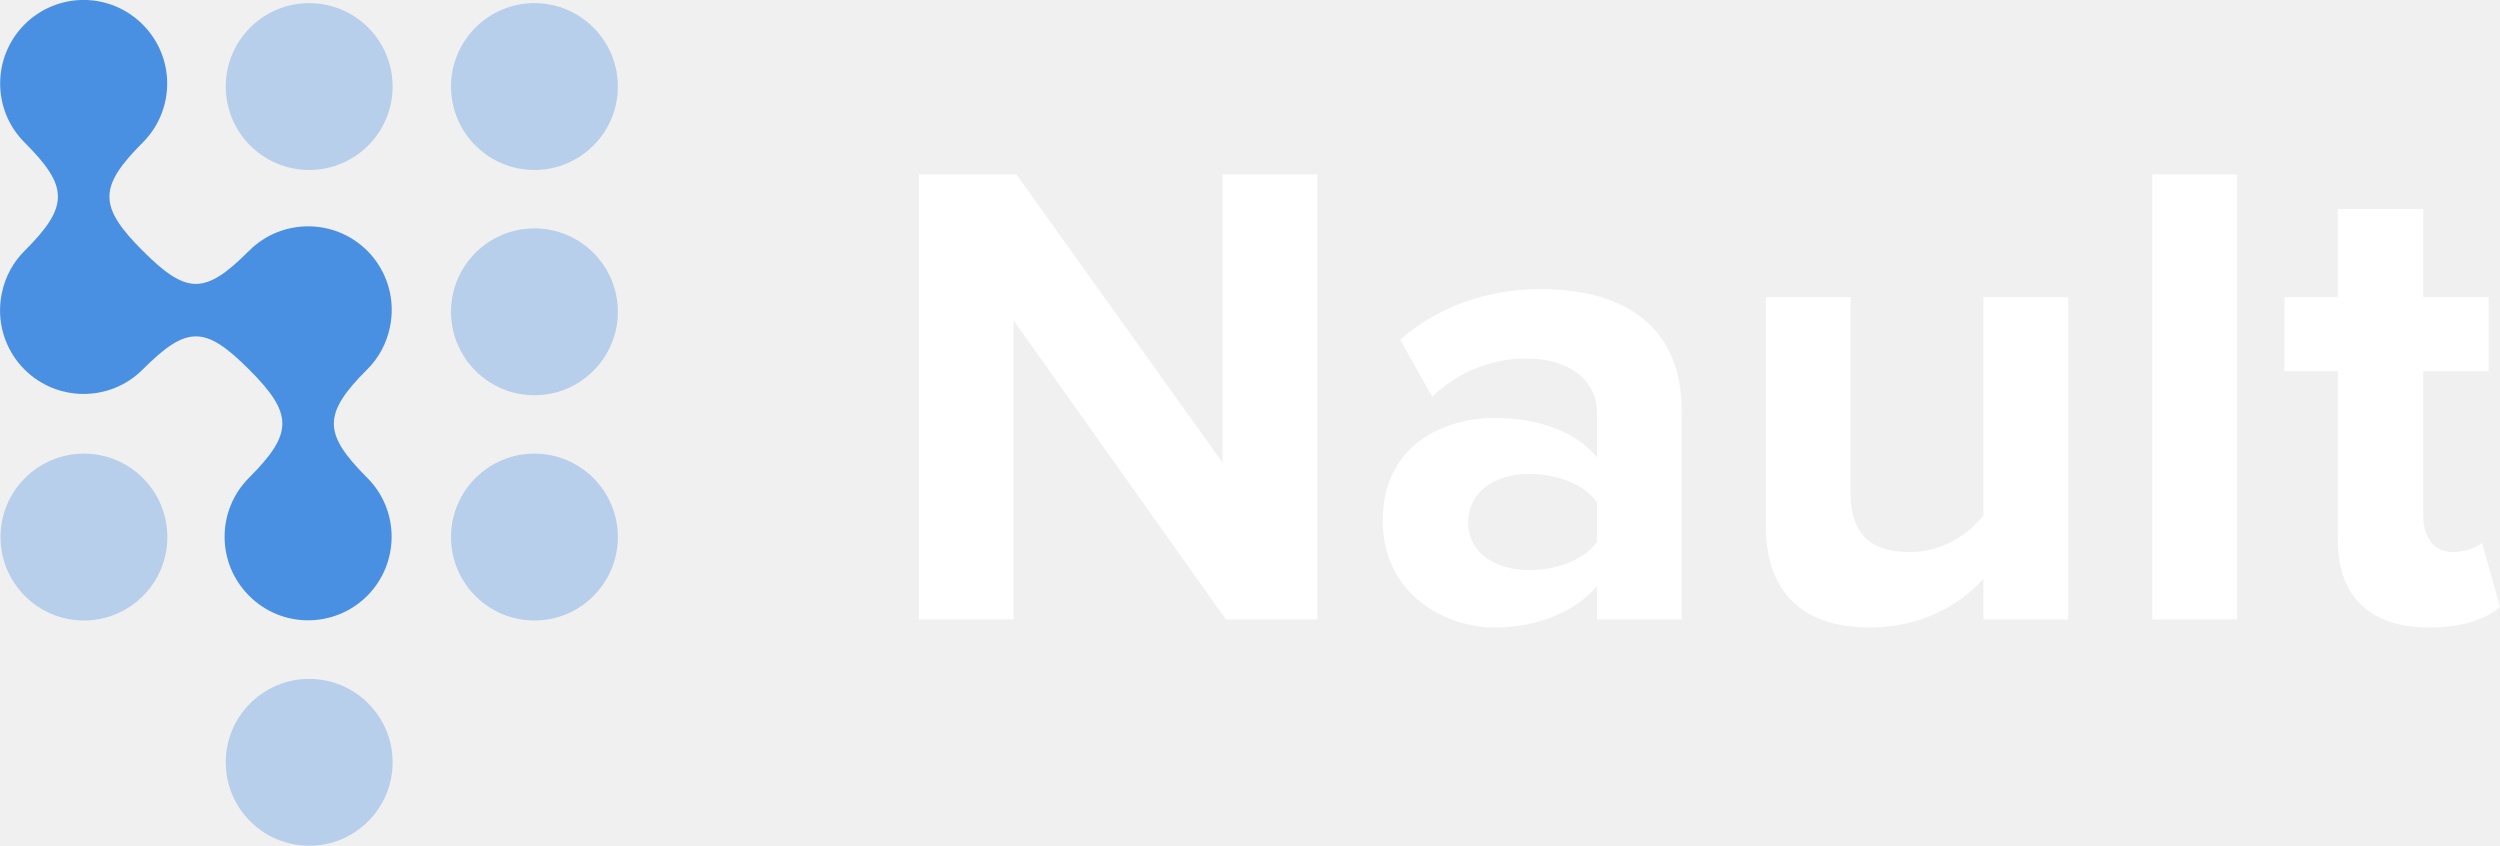
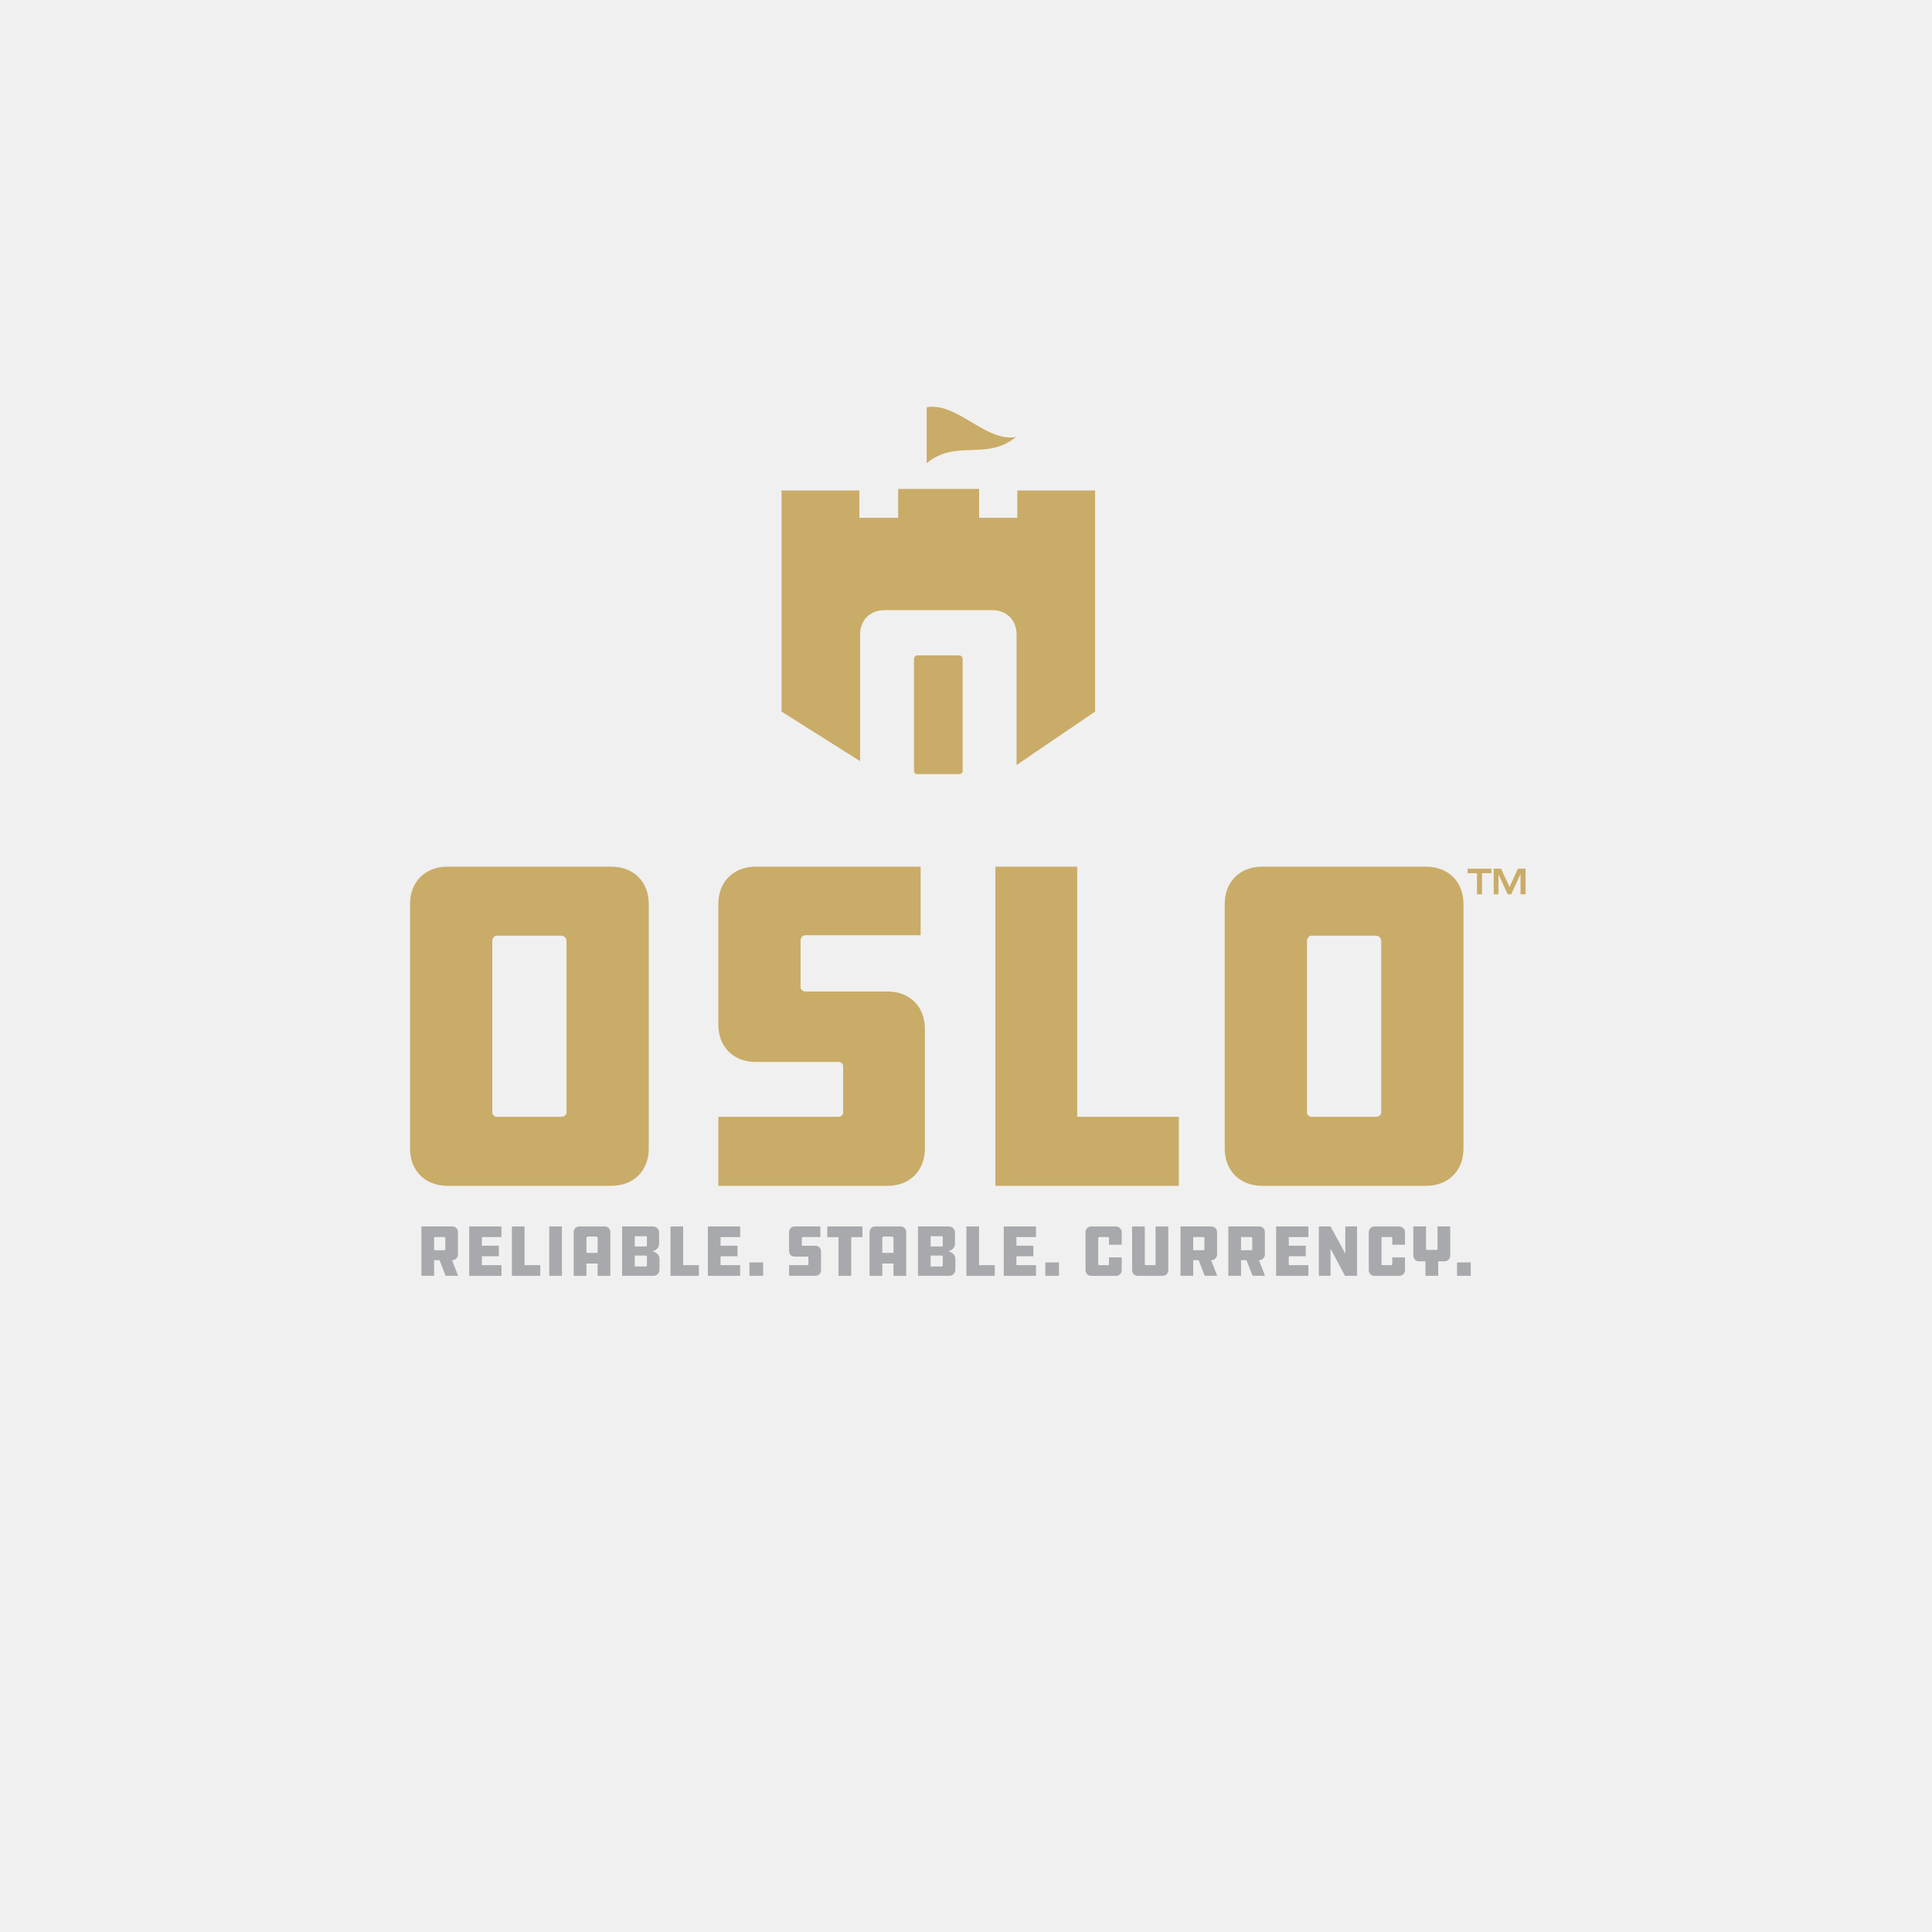
- <svg xmlns="http://www.w3.org/2000/svg" version="1.1" id="Layer_1" x="0px" y="0px" viewBox="443 143.1 1498.3 506.9" style="enable-background:new 443 143.1 1498.3 506.9;" xml:space="preserve">
-   <style type="text/css">
- 	.st0{fill:#4A90E2;}
- 	.st1{fill:#B7CFEA;}
- 	.st2{fill:#FFF;}
- </style>
-   <g transform="translate(-233.7 -345.73)">
-     <path class="st0" d="M826,845.9c-19.6-19.6-19.6-51.2,0-70.8c26.6-26.6,26.5-38.3,0-64.8c-26.5-26.5-37.3-26.5-63.8,0   c-19.5,19.5-51.2,19.5-70.8,0c-12.1-12.1-17.2-29.5-13.5-46.2c2-9.5,6.7-18.2,13.6-25c26.6-26.6,26.5-38.3,0-64.8   c-19.6-19.5-19.6-51.2-0.1-70.8c0,0,0,0,0,0c9.4-9.4,22.1-14.7,35.4-14.7c13.3,0,26,5.3,35.4,14.7c19.6,19.6,19.6,51.2,0,70.8   c-26.6,26.6-26.5,38.3,0,64.8c26.5,26.5,37.3,26.5,63.8,0c19.5-19.5,51.2-19.5,70.8,0c12.1,12.1,17.2,29.5,13.5,46.2   c-2,9.5-6.7,18.2-13.6,25c-26.6,26.6-26.5,38.3,0,64.8c19.6,19.5,19.6,51.2,0.1,70.8c0,0,0,0,0,0   C877.2,865.5,845.5,865.5,826,845.9L826,845.9z" />
-     <path class="st1" d="M727,760.7c27.6,0,50,22.4,50,50s-22.4,50-50,50s-50-22.4-50-50S699.4,760.7,727,760.7z" />
-     <path class="st1" d="M862,490.7c27.6,0,50,22.4,50,50c0,27.6-22.4,50-50,50s-50-22.4-50-50C812,513.1,834.4,490.7,862,490.7z" />
-     <path class="st1" d="M997,490.7c27.6,0,50,22.4,50,50c0,27.6-22.4,50-50,50s-50-22.4-50-50C947,513.1,969.4,490.7,997,490.7z" />
-     <path class="st1" d="M997,625.7c27.6,0,50,22.4,50,50c0,27.6-22.4,50-50,50s-50-22.4-50-50C947,648.1,969.4,625.7,997,625.7z" />
-     <path class="st1" d="M997,760.7c27.6,0,50,22.4,50,50s-22.4,50-50,50s-50-22.4-50-50S969.4,760.7,997,760.7z" />
-     <path class="st1" d="M862,895.7c27.6,0,50,22.4,50,50s-22.4,50-50,50s-50-22.4-50-50S834.4,895.7,862,895.7z" />
-     <path class="st2" d="M1411.4,860.1h54.8V593.3h-56.8v172.8l-123.6-172.8h-58.4v266.8h56.8V680.9L1411.4,860.1z M1633.8,860.1h50.8   V735.3c0-55.6-40.4-73.2-84.4-73.2c-30.4,0-60.8,9.6-84.4,30.4l19.2,34c16.4-15.2,35.6-22.8,56.4-22.8c25.6,0,42.4,12.8,42.4,32.4   v26.8c-12.8-15.6-35.6-23.6-61.2-23.6c-30.8,0-67.2,16.4-67.2,61.6c0,43.2,36.4,64,67.2,64c25.2,0,48-9.2,61.2-24.8V860.1z    M1633.8,813.7c-8.4,11.2-24.4,16.8-40.8,16.8c-20,0-36.4-10.4-36.4-28.4c0-18.8,16.4-29.2,36.4-29.2c16.4,0,32.4,5.6,40.8,16.8   V813.7z M1865.4,860.1h50.8V666.9h-50.8v130.8c-8.8,11.2-24.4,22-44,22c-21.6,0-35.6-8.8-35.6-35.6V666.9H1735v137.2   c0,37.6,20,60.8,62.4,60.8c31.6,0,54.8-14.4,68-29.2V860.1z M1966.6,860.1h50.8V593.3h-50.8V860.1z M2132.6,864.9   c21.2,0,34.8-5.6,42.4-12.4l-10.8-38.4c-2.8,2.8-10,5.6-17.6,5.6c-11.2,0-17.6-9.2-17.6-21.2v-87.2h39.2v-44.4H2129v-52.8h-51.2   v52.8h-32v44.4h32v100.8C2077.8,846.5,2097,864.9,2132.6,864.9z" />
+ <svg xmlns="http://www.w3.org/2000/svg" width="960" height="960" version="1.1" viewBox="0 0 960 960" xml:space="preserve">
+   <defs>
+     <clipPath id="clipPath24">
+       <path d="m0 720h720v-720h-720z" />
+     </clipPath>
+   </defs>
+   <g transform="matrix(1.3333 0 0 -1.3333 0 960)">
+     <g transform="translate(550.45 394.6)">
+       <path d="m0 0h-3.501v1.665h8.867v-1.665h-3.501v-7.869h-1.865z" fill="#c9ac68" />
+     </g>
+     <g transform="translate(556.67 396.27)">
+       <path d="m0 0h2.746l3.147-6.83 3.143 6.83h2.83v-9.534h-1.862v7.6l-3.474-7.6h-1.322l-3.414 7.471v-7.471h-1.794z" fill="#c9ac68" />
+     </g>
+     <g clip-path="url(#clipPath24)">
+       <g transform="translate(165.96 258.72)">
+         <path d="m0 0c0 0.137-0.136 0.272-0.246 0.272h-3.924v-4.905h3.924c0.11 0 0.246 0.137 0.246 0.245zm2.644 4.225c1.117 0 2.07-0.9 2.07-2.072v-8.421c0-1.117-0.953-2.071-2.07-2.071h-0.137l2.262-5.832h-4.633l-2.289 5.832h-2.017v-5.832h-4.742v18.396z" fill="#a7a9ac" />
+       </g>
+       <g transform="translate(174.87 262.94)">
+         <path d="m0 0h12.018v-3.952h-7.303v-3.216h6.322v-3.924h-6.322v-3.325h7.303v-3.979h-12.018z" fill="#a7a9ac" />
+       </g>
+       <g transform="translate(190.78 262.94)">
+         <path d="m0 0h4.715v-14.417h5.859v-3.979h-10.574z" fill="#a7a9ac" />
+       </g>
+       <path d="m209.42 244.55h-4.715v18.396h4.715z" fill="#a7a9ac" />
+       <g transform="translate(222.72 253.1)">
+         <path d="m0 0v5.532c0 0.326-0.272 0.545-0.654 0.545h-2.943c-0.327 0-0.572-0.246-0.572-0.545v-5.532zm4.742-8.558h-4.742v4.579h-4.169v-4.579h-4.743v16.243c0 1.281 0.872 2.153 2.153 2.153h9.348c1.281 0 2.153-0.872 2.153-2.153z" fill="#a7a9ac" />
+       </g>
+       <g transform="translate(241.09 251.8)">
+         <path d="m0 0c0 0.137-0.082 0.3-0.272 0.3h-4.251v-4.061h4.251c0.19 0 0.272 0.137 0.272 0.273zm0 7.194c0 0.137-0.082 0.3-0.272 0.3h-4.251v-3.815h4.251c0.19 0 0.272 0.136 0.272 0.3zm-9.238-14.443v18.395h11.337c1.499 0 2.452-0.954 2.452-2.316v-4.088c0-1.254-0.817-2.453-2.507-2.861 1.69-0.409 2.643-1.554 2.643-2.78v-4.006c0-1.445-0.953-2.344-2.452-2.344z" fill="#a7a9ac" />
+       </g>
+       <g transform="translate(249.89 262.94)">
+         <path d="m0 0h4.715v-14.417h5.859v-3.979h-10.574z" fill="#a7a9ac" />
+       </g>
+       <g transform="translate(263.82 262.94)">
+         <path d="m0 0h12.018v-3.952h-7.303v-3.216h6.322v-3.924h-6.322v-3.325h7.303v-3.979h-12.018z" fill="#a7a9ac" />
+       </g>
+       <path d="m284.4 244.55h-5.096v4.987h5.096z" fill="#a7a9ac" />
+       <g transform="translate(294.07 248.53)">
+         <path d="m0 0h6.895c0.19 0 0.299 0.109 0.299 0.245v2.671c0 0.137-0.109 0.245-0.299 0.245h-4.742c-1.281 0-2.153 0.872-2.153 2.153v6.95c0 1.281 0.872 2.153 2.153 2.153h9.511v-3.952h-6.65c-0.163 0-0.272-0.136-0.272-0.3v-2.697c0-0.11 0.109-0.246 0.272-0.246h4.742c1.281 0 2.153-0.872 2.153-2.153v-6.894c0-1.281-0.872-2.154-2.153-2.154h-9.756z" fill="#a7a9ac" />
+       </g>
+       <g transform="translate(321.4 262.94)">
+         <path d="m0 0v-3.979h-4.17v-14.417h-4.742v14.417h-4.169v3.979z" fill="#a7a9ac" />
+       </g>
+       <g transform="translate(332.98 253.1)">
+         <path d="m0 0v5.532c0 0.326-0.272 0.545-0.654 0.545h-2.943c-0.327 0-0.572-0.246-0.572-0.545v-5.532zm4.742-8.558h-4.742v4.579h-4.169v-4.579h-4.743v16.243c0 1.281 0.872 2.153 2.153 2.153h9.348c1.281 0 2.153-0.872 2.153-2.153z" fill="#a7a9ac" />
+       </g>
+       <g transform="translate(351.35 251.8)">
+         <path d="m0 0c0 0.137-0.082 0.3-0.272 0.3h-4.251v-4.061h4.251c0.19 0 0.272 0.137 0.272 0.273zm0 7.194c0 0.137-0.082 0.3-0.272 0.3h-4.251v-3.815h4.251c0.19 0 0.272 0.136 0.272 0.3zm-9.238-14.443v18.395h11.337c1.499 0 2.452-0.954 2.452-2.316v-4.088c0-1.254-0.817-2.453-2.507-2.861 1.69-0.409 2.643-1.554 2.643-2.78v-4.006c0-1.445-0.953-2.344-2.452-2.344z" fill="#a7a9ac" />
+       </g>
+       <g transform="translate(360.15 262.94)">
+         <path d="m0 0h4.715v-14.417h5.859v-3.979h-10.574z" fill="#a7a9ac" />
+       </g>
+       <g transform="translate(374.08 262.94)">
+         <path d="m0 0h12.019v-3.952h-7.304v-3.216h6.322v-3.924h-6.322v-3.325h7.304v-3.979h-12.019z" fill="#a7a9ac" />
+       </g>
+       <path d="m394.66 244.55h-5.096v4.987h5.096z" fill="#a7a9ac" />
+       <g transform="translate(418.04 251.41)">
+         <path d="m0 0v-4.769c0-1.199-0.98-2.098-2.152-2.098h-9.24c-1.171 0-2.097 0.899-2.097 2.098v14.226c0 1.117 0.926 2.071 2.097 2.071h9.24c1.172 0 2.152-0.954 2.152-2.071v-4.742h-4.742v2.561c0 0.164-0.136 0.3-0.245 0.3h-3.461c-0.163 0-0.3-0.136-0.3-0.3v-9.892c0-0.163 0.137-0.273 0.3-0.273h3.461c0.109 0 0.245 0.11 0.245 0.273v2.616z" fill="#a7a9ac" />
+       </g>
+       <g transform="translate(426.65 262.94)">
+         <path d="m0 0v-14.172c0-0.136 0.136-0.245 0.245-0.245h3.461c0.163 0 0.3 0.109 0.3 0.245v14.172h4.742v-16.297c0-1.199-0.927-2.099-2.071-2.099h-9.321c-1.117 0-2.098 0.9-2.098 2.099v16.297z" fill="#a7a9ac" />
+       </g>
+       <g transform="translate(448.86 258.72)">
+         <path d="m0 0c0 0.137-0.136 0.272-0.245 0.272h-3.924v-4.905h3.924c0.109 0 0.245 0.137 0.245 0.245zm2.644 4.225c1.117 0 2.071-0.9 2.071-2.072v-8.421c0-1.117-0.954-2.071-2.071-2.071h-0.136l2.262-5.832h-4.633l-2.289 5.832h-2.017v-5.832h-4.742v18.396z" fill="#a7a9ac" />
+       </g>
+       <g transform="translate(466.68 258.72)">
+         <path d="m0 0c0 0.137-0.136 0.272-0.245 0.272h-3.924v-4.905h3.924c0.109 0 0.245 0.137 0.245 0.245zm2.644 4.225c1.117 0 2.071-0.9 2.071-2.072v-8.421c0-1.117-0.954-2.071-2.071-2.071h-0.136l2.262-5.832h-4.633l-2.289 5.832h-2.017v-5.832h-4.742v18.396z" fill="#a7a9ac" />
+       </g>
+       <g transform="translate(475.59 262.94)">
+         <path d="m0 0h12.019v-3.952h-7.304v-3.216h6.322v-3.924h-6.322v-3.325h7.304v-3.979h-12.019z" fill="#a7a9ac" />
+       </g>
+       <g transform="translate(495.87 254.66)">
+         <path d="m0 0v-10.11h-4.36v18.395h4.36l5.505-10.138v10.138h4.36v-18.395h-4.496z" fill="#a7a9ac" />
+       </g>
+       <g transform="translate(523.61 251.41)">
+         <path d="m0 0v-4.769c0-1.199-0.98-2.098-2.152-2.098h-9.24c-1.171 0-2.097 0.899-2.097 2.098v14.226c0 1.117 0.926 2.071 2.097 2.071h9.24c1.172 0 2.152-0.954 2.152-2.071v-4.742h-4.742v2.561c0 0.164-0.136 0.3-0.245 0.3h-3.461c-0.163 0-0.3-0.136-0.3-0.3v-9.892c0-0.163 0.137-0.273 0.3-0.273h3.461c0.109 0 0.245 0.11 0.245 0.273v2.616z" fill="#a7a9ac" />
+       </g>
+       <g transform="translate(531.24 244.55)">
+         <path d="m0 0v5.396h-2.452c-1.118 0-2.071 0.981-2.071 2.18v10.82h4.741v-8.476c0-0.137 0.164-0.273 0.3-0.273h3.788c0.164 0 0.191 0.136 0.191 0.273v8.476h4.741v-10.82c0-1.199-0.953-2.18-2.071-2.18h-2.425v-5.396z" fill="#a7a9ac" />
+       </g>
+       <path d="m548.11 244.55h-5.097v4.987h5.097z" fill="#a7a9ac" />
+       <g transform="translate(211.13 369.36)">
+         <path d="m0 0c0 1.057-0.88 1.937-1.937 1.937h-24.141c-0.705 0-1.585-0.88-1.585-1.937v-63.961c0-0.881 0.88-1.586 1.585-1.586h24.141c1.057 0 1.937 0.705 1.937 1.586zm16.739 27.663c8.282 0 13.919-5.638 13.919-13.92v-91.094c0-8.282-5.637-13.921-13.919-13.921h-61.141c-8.282 0-13.919 5.639-13.919 13.921v91.094c0 8.282 5.637 13.92 13.919 13.92z" fill="#c9ac68" />
+       </g>
+       <g transform="translate(267.7 303.81)">
+         <path d="m0 0h44.577c1.235 0 1.94 0.705 1.94 1.586v17.268c0 0.881-0.705 1.586-1.94 1.586h-30.658c-8.282 0-13.919 5.638-13.919 13.919v44.931c0 8.282 5.637 13.921 13.919 13.921h61.494v-25.55h-42.993c-1.057 0-1.762-0.88-1.762-1.937v-17.444c0-0.705 0.705-1.587 1.762-1.587h30.658c8.283 0 13.92-5.638 13.92-13.919v-44.578c0-8.282-5.637-13.921-13.92-13.921h-63.078z" fill="#c9ac68" />
+       </g>
+       <g transform="translate(370.96 397.02)">
+         <path d="m0 0h30.48v-93.211h37.883v-25.724h-68.363z" fill="#c9ac68" />
+       </g>
+       <g transform="translate(514.75 369.36)">
+         <path d="m0 0c0 1.057-0.883 1.937-1.937 1.937h-24.141c-0.705 0-1.585-0.88-1.585-1.937v-63.961c0-0.881 0.88-1.586 1.585-1.586h24.141c1.054 0 1.937 0.705 1.937 1.586zm16.739 27.663c8.282 0 13.919-5.638 13.919-13.92v-91.094c0-8.282-5.637-13.921-13.919-13.921h-61.141c-8.282 0-13.919 5.639-13.919 13.921v91.094c0 8.282 5.637 13.92 13.919 13.92z" fill="#c9ac68" />
+       </g>
+       <g transform="translate(393.63 537.23)">
+         <path d="m0 0h-14.5v-10.194h-14.233v10.771h-30.178v-10.771h-14.449v10.194h-29v-82.403l29.271-18.481v47.159c0 5.428 3.694 9.123 9.123 9.123h40.072c5.428 0 9.123-3.695 9.123-9.123v-48.577l0.061 0.035 29.21 19.864v55.789 26.614z" fill="#c9ac68" />
+       </g>
+       <g transform="translate(357.49 475.76)">
+         <path d="m0 0h-15.822c-0.462 0-1.039-0.577-1.039-1.27v-41.921c0-0.577 0.577-1.039 1.039-1.039h15.822c0.693 0 1.27 0.462 1.27 1.039v41.921c0 0.693-0.577 1.27-1.27 1.27" fill="#c9ac68" />
+       </g>
+       <g transform="translate(345.36 568.23)">
+         <path d="m 0,0 v -20.818 c 11.1,9.088 22.199,0.689 33.299,9.777 C 22.199,-13.19 11.1,2.149 0,0" fill="#c9ac68" />
+       </g>
+     </g>
  </g>
</svg>
